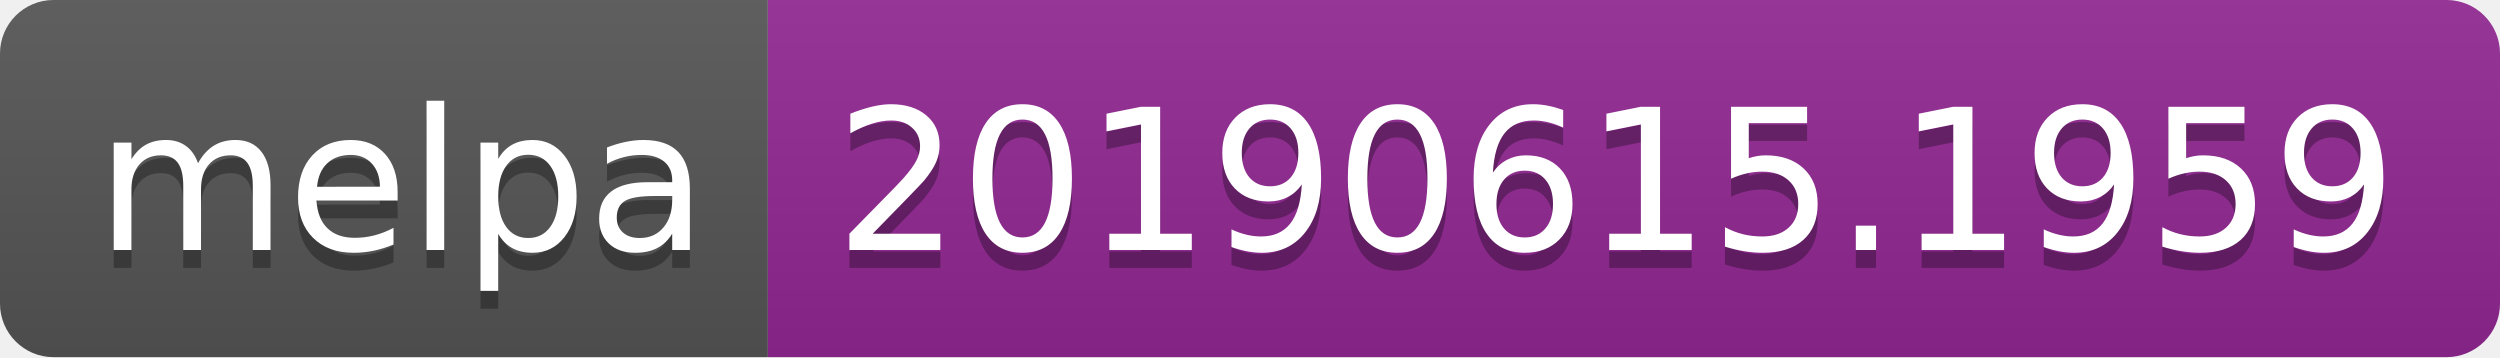
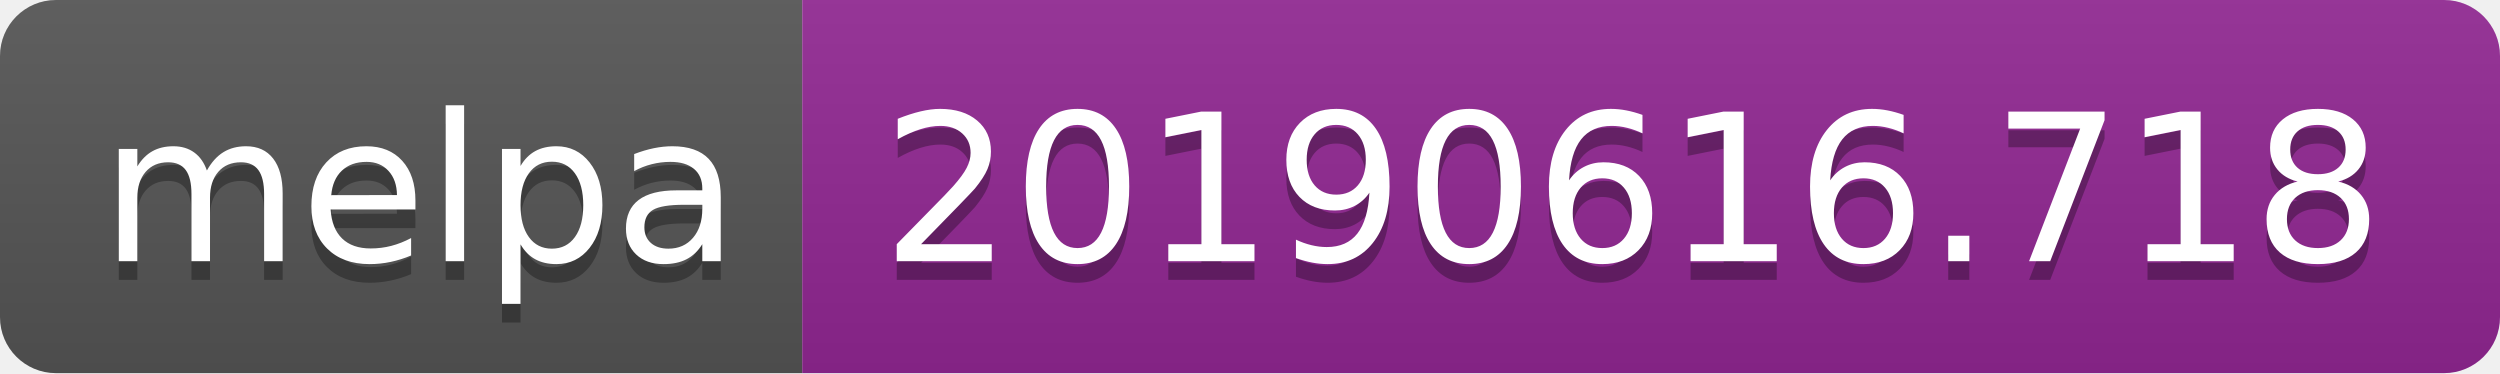
- <svg xmlns="http://www.w3.org/2000/svg" width="140" height="20">
+ <svg xmlns="http://www.w3.org/2000/svg" width="134" height="20">
  <linearGradient id="b" x2="0" y2="100%">
    <stop offset="0" stop-color="#bbb" stop-opacity=".1" />
    <stop offset="1" stop-opacity=".1" />
  </linearGradient>
  <clipPath id="a">
-     <rect width="140" height="20" rx="3" fill="#fff" />
+     <rect width="134" height="20" rx="3" fill="#fff" />
  </clipPath>
  <g clip-path="url(#a)">
    <path fill="#555" d="M0 0h43v20H0z" />
-     <path fill="#922793" d="M43 0h97v20H43z" />
-     <path fill="url(#b)" d="M0 0h140v20H0z" />
+     <path fill="#922793" d="M43 0h91v20H43z" />
+     <path fill="url(#b)" d="M0 0h134v20H0z" />
  </g>
  <g fill="#fff" text-anchor="middle" font-family="DejaVu Sans,Verdana,Geneva,sans-serif" font-size="110">
    <text x="225" y="150" fill="#010101" fill-opacity=".3" transform="scale(.1)" textLength="330">melpa</text>
    <text x="225" y="140" transform="scale(.1)" textLength="330">melpa</text>
-     <text x="905" y="150" fill="#010101" fill-opacity=".3" transform="scale(.1)" textLength="870">20190615.1959</text>
-     <text x="905" y="140" transform="scale(.1)" textLength="870">20190615.1959</text>
+     <text x="875" y="150" fill="#010101" fill-opacity=".3" transform="scale(.1)" textLength="810">20190616.718</text>
+     <text x="875" y="140" transform="scale(.1)" textLength="810">20190616.718</text>
  </g>
</svg>
